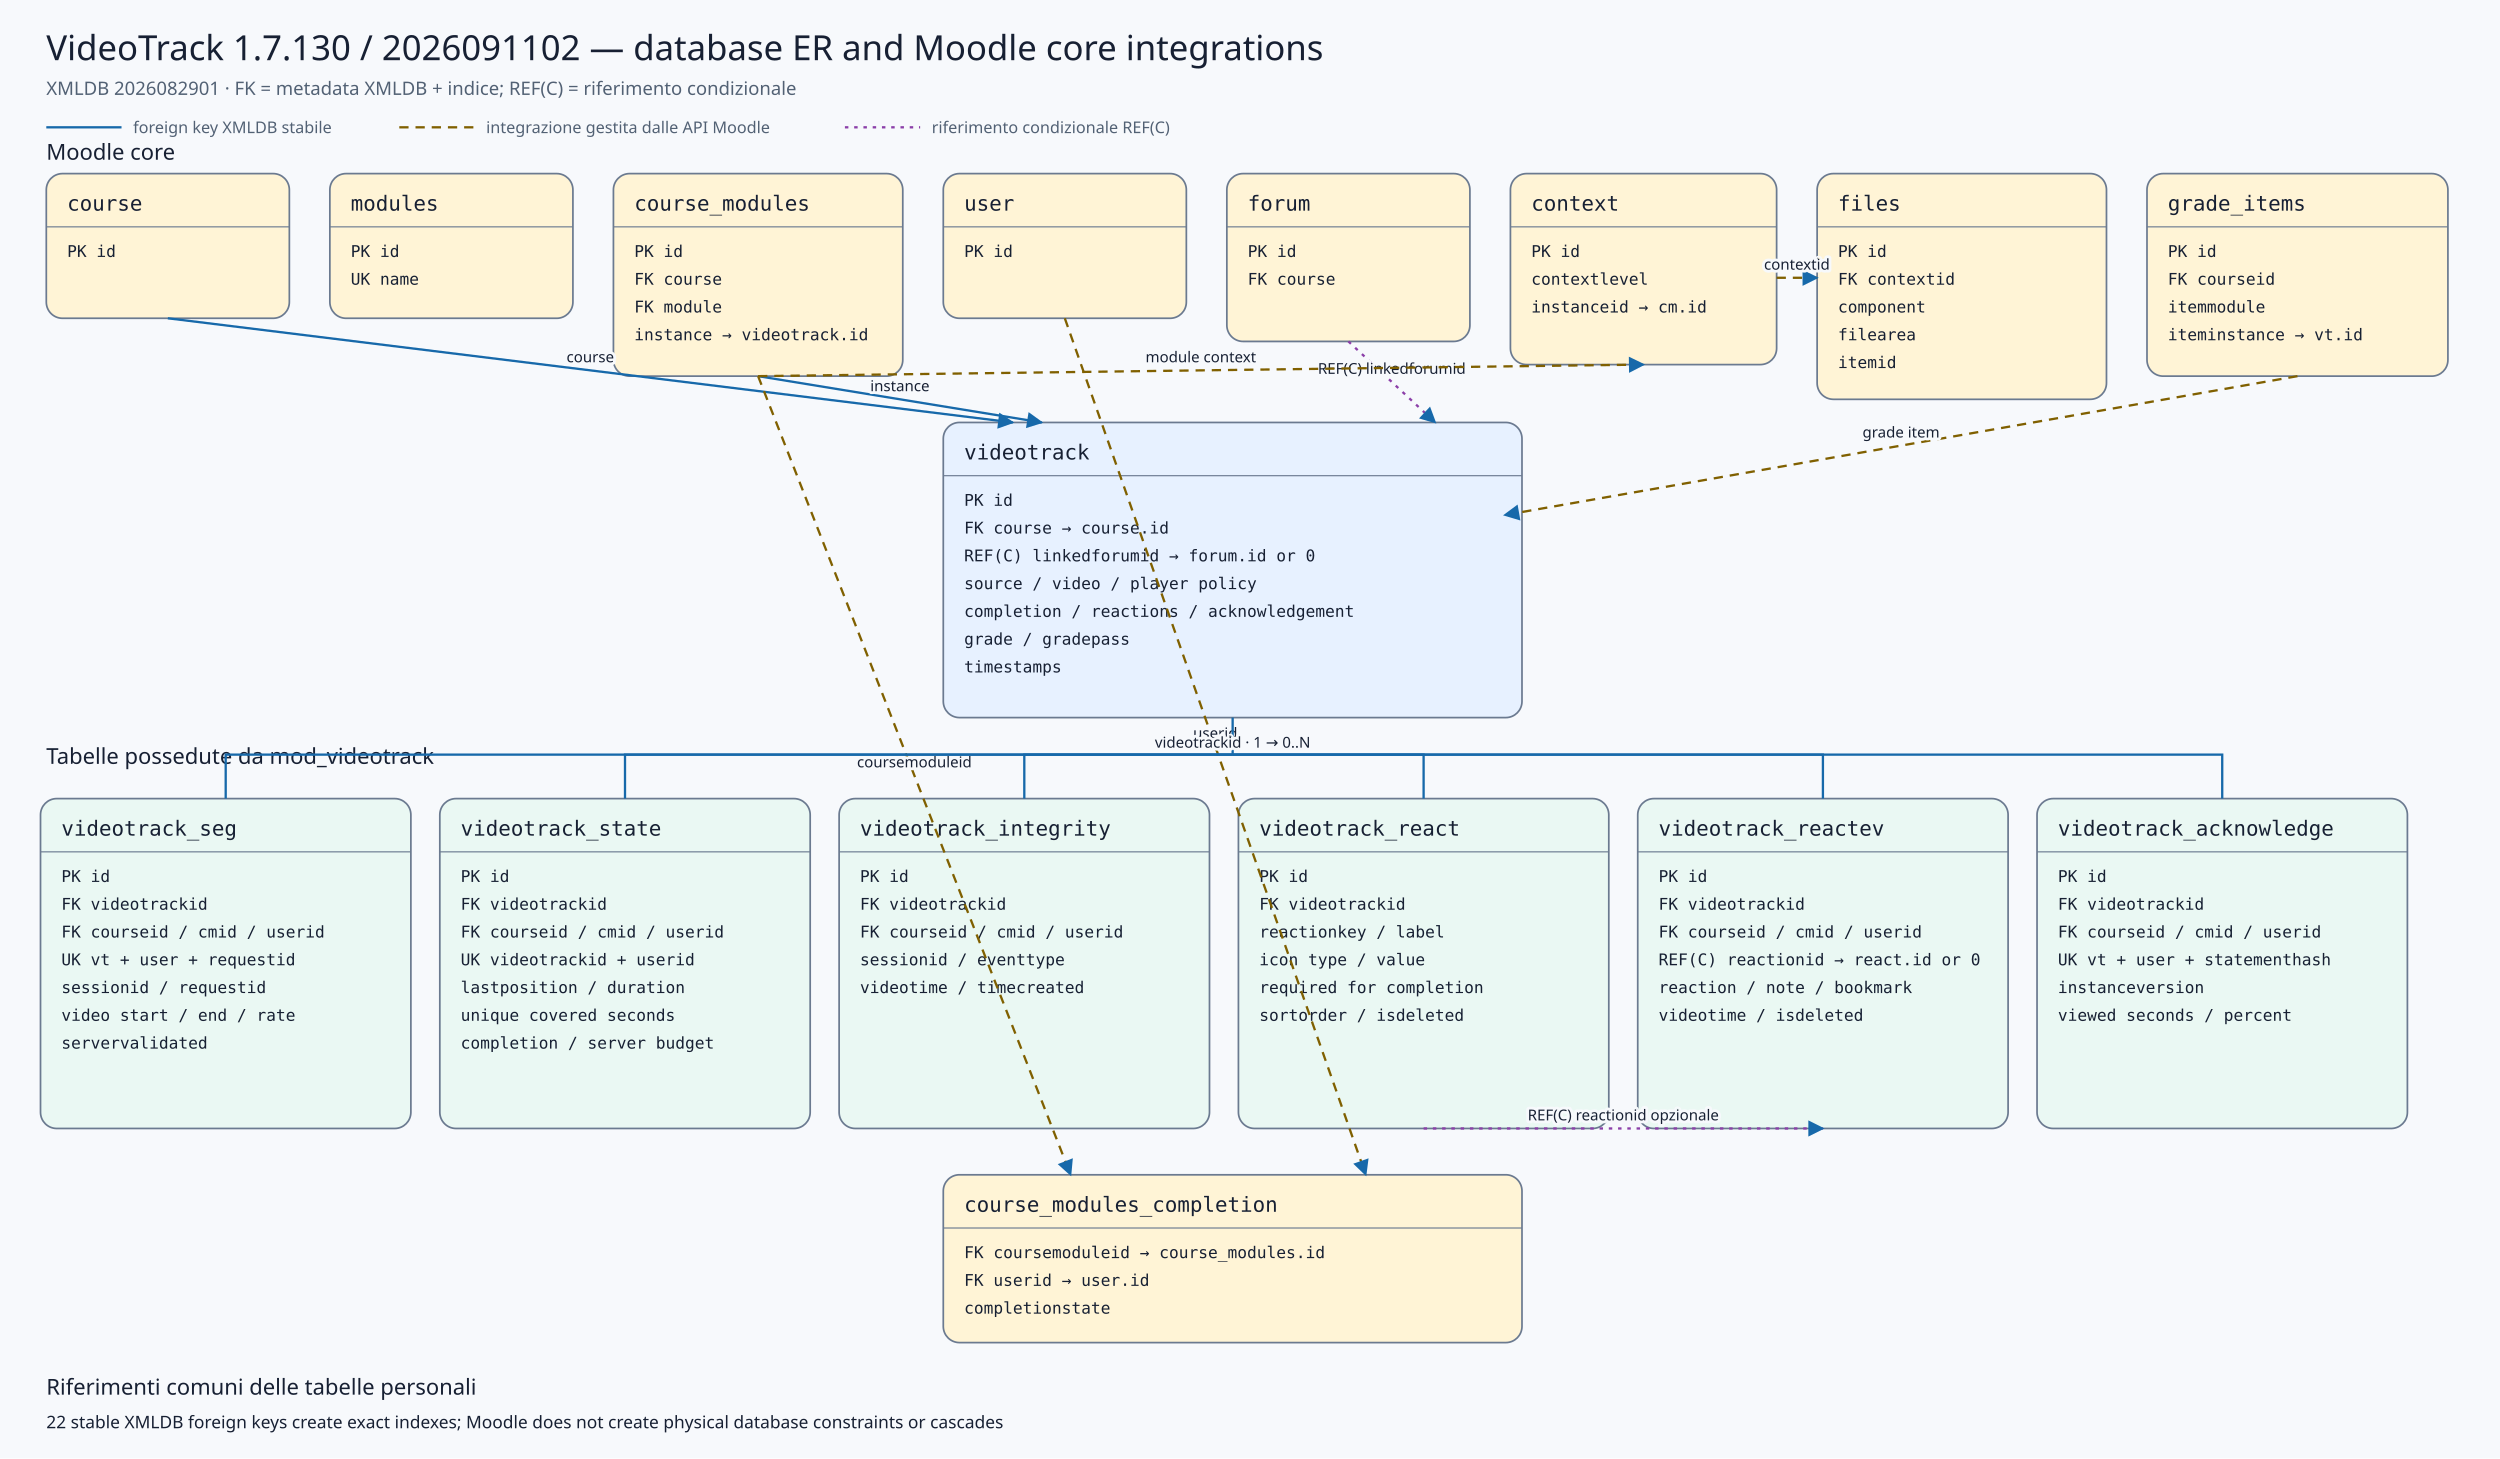
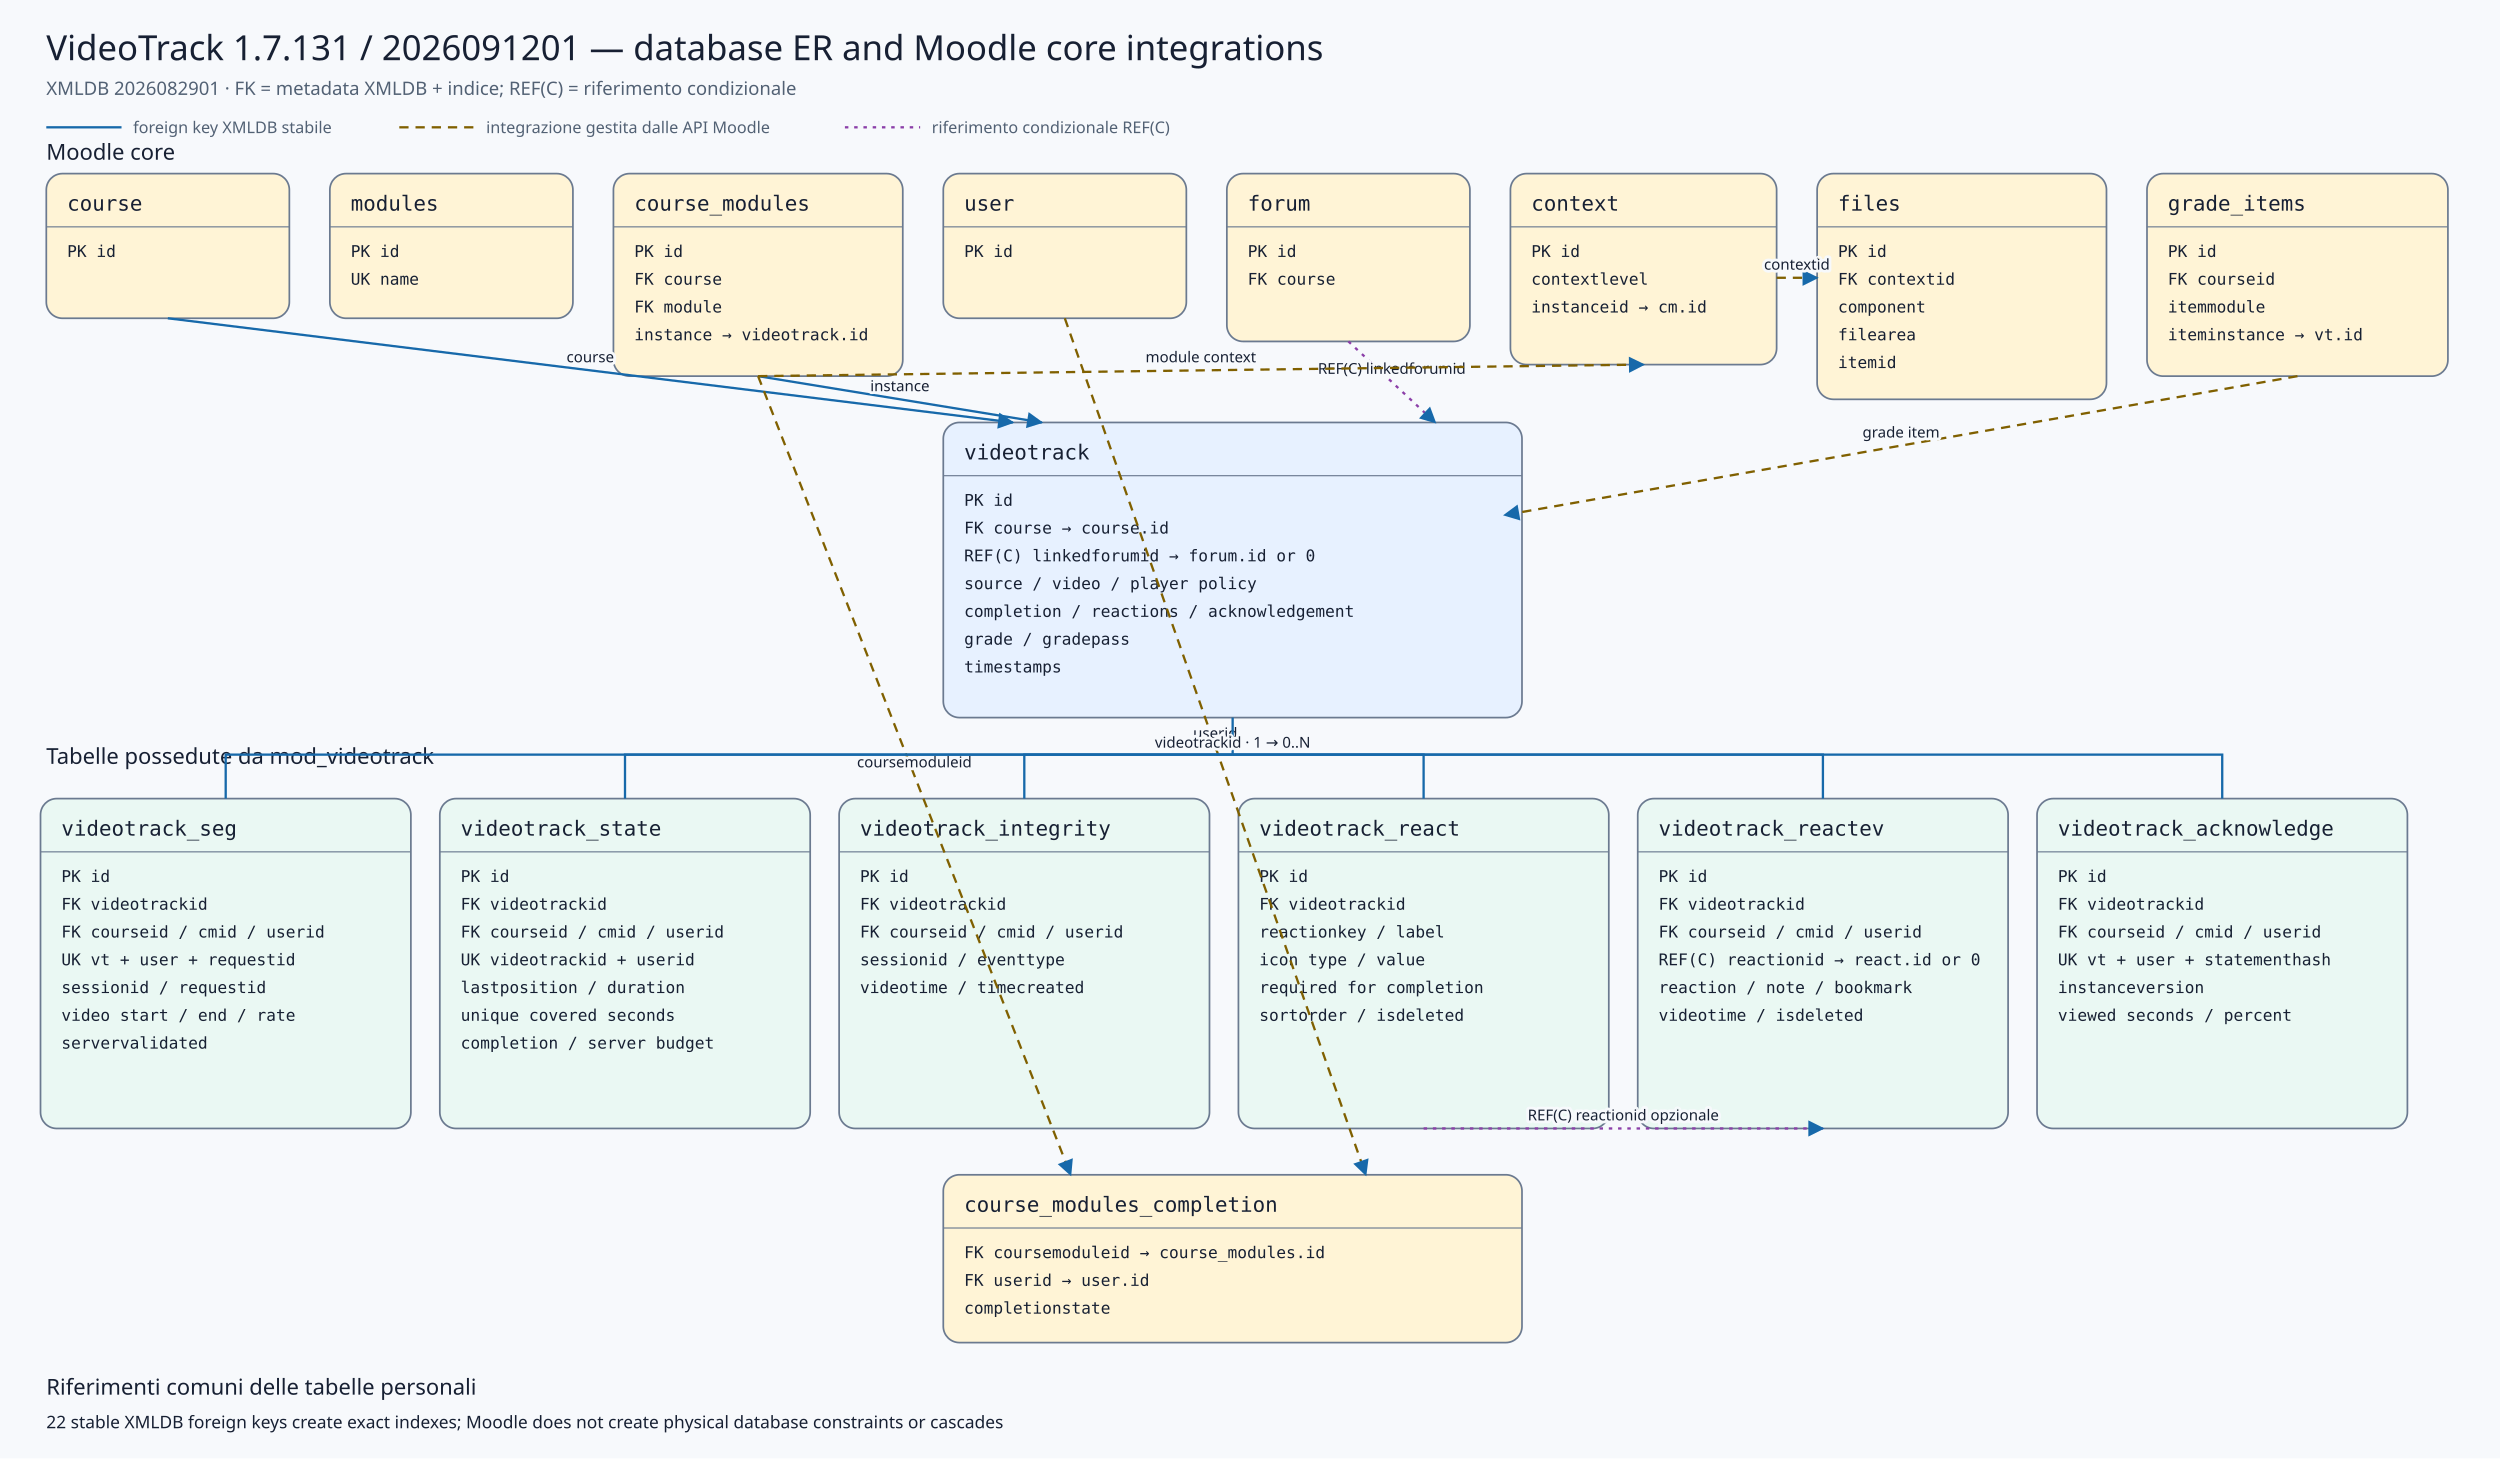
<svg xmlns="http://www.w3.org/2000/svg" viewBox="0 0 2160 1260" width="2160" height="1260" role="img" aria-labelledby="title desc">
  <defs>
    <marker id="arrow" viewBox="0 0 10 10" refX="9" refY="5" markerWidth="7" markerHeight="7" orient="auto-start-reverse">
      <path d="M 0 0 L 10 5 L 0 10 z" />
    </marker>
    <marker id="conditionalarrow" viewBox="0 0 10 10" refX="9" refY="5" markerWidth="7" markerHeight="7" orient="auto-start-reverse">
      <path d="M 0 0 L 10 5 L 0 10 z" fill="#8b3fa8" />
    </marker>
    <style>
    .background{fill:#f7f9fc} .title{font:500 30px system-ui,sans-serif;fill:#172033} .subtitle{font:400 16px system-ui,sans-serif;fill:#526174}
    .section{font:500 19px system-ui,sans-serif;fill:#172033} .entity rect{stroke:#6b7a90;stroke-width:1.5} .entity line{stroke:#6b7a90}
    .entity.core rect{fill:#fff4d6} .entity.plugin rect{fill:#e7f1ff} .entity.child rect{fill:#eaf8f3}
    .entity-title{font:500 18px ui-monospace,SFMono-Regular,Consolas,monospace;fill:#172033} .entity-row{font:400 14px ui-monospace,SFMono-Regular,Consolas,monospace;fill:#172033}
    .relation{fill:none;stroke:#1769aa;stroke-width:2} .conditional{fill:none;stroke:#8b3fa8;stroke-width:2;stroke-dasharray:3 5} .indirect{fill:none;stroke:#806000;stroke-width:2;stroke-dasharray:8 6} marker path{fill:#1769aa}
    .edge-label{font:500 13px system-ui,sans-serif;fill:#172033;text-anchor:middle;paint-order:stroke;stroke:#f7f9fc;stroke-width:5px;stroke-linejoin:round}
    .legend{font:400 14px system-ui,sans-serif;fill:#526174} .note{font:400 15px system-ui,sans-serif;fill:#172033}
  </style>
  </defs>
  <rect class="background" x="0" y="0" width="2160" height="1260" />
-   <text class="title" x="40" y="52">VideoTrack 1.7.130 / 2026091102 — database ER and Moodle core integrations</text>
+   <text class="title" x="40" y="52">VideoTrack 1.7.131 / 2026091201 — database ER and Moodle core integrations</text>
  <text class="subtitle" x="40" y="82">XMLDB 2026082901 · FK = metadata XMLDB + indice; REF(C) = riferimento condizionale</text>
  <line class="relation" x1="40" y1="110" x2="105" y2="110" />
  <text class="legend" x="115" y="115">foreign key XMLDB stabile</text>
  <line class="indirect" x1="345" y1="110" x2="410" y2="110" />
  <text class="legend" x="420" y="115">integrazione gestita dalle API Moodle</text>
  <line class="conditional" x1="730" y1="110" x2="795" y2="110" />
  <text class="legend" x="805" y="115">riferimento condizionale REF(C)</text>
  <text class="section" x="40" y="138">Moodle core</text>
  <text class="section" x="40" y="660">Tabelle possedute da mod_videotrack</text>
  <g class="entity core">
    <rect x="40" y="150" width="210" height="125" rx="14" />
    <text class="entity-title" x="58" y="182">course</text>
    <line x1="40" y1="196" x2="250" y2="196" />
    <text class="entity-row" x="58" y="222">PK id</text>
  </g>
  <g class="entity core">
    <rect x="285" y="150" width="210" height="125" rx="14" />
    <text class="entity-title" x="303" y="182">modules</text>
    <line x1="285" y1="196" x2="495" y2="196" />
    <text class="entity-row" x="303" y="222">PK id</text>
    <text class="entity-row" x="303" y="246">UK name</text>
  </g>
  <g class="entity core">
    <rect x="530" y="150" width="250" height="175" rx="14" />
    <text class="entity-title" x="548" y="182">course_modules</text>
    <line x1="530" y1="196" x2="780" y2="196" />
    <text class="entity-row" x="548" y="222">PK id</text>
    <text class="entity-row" x="548" y="246">FK course</text>
    <text class="entity-row" x="548" y="270">FK module</text>
    <text class="entity-row" x="548" y="294">instance → videotrack.id</text>
  </g>
  <g class="entity core">
    <rect x="815" y="150" width="210" height="125" rx="14" />
    <text class="entity-title" x="833" y="182">user</text>
    <line x1="815" y1="196" x2="1025" y2="196" />
    <text class="entity-row" x="833" y="222">PK id</text>
  </g>
  <g class="entity core">
    <rect x="1060" y="150" width="210" height="145" rx="14" />
    <text class="entity-title" x="1078" y="182">forum</text>
    <line x1="1060" y1="196" x2="1270" y2="196" />
    <text class="entity-row" x="1078" y="222">PK id</text>
    <text class="entity-row" x="1078" y="246">FK course</text>
  </g>
  <g class="entity core">
    <rect x="1305" y="150" width="230" height="165" rx="14" />
    <text class="entity-title" x="1323" y="182">context</text>
    <line x1="1305" y1="196" x2="1535" y2="196" />
    <text class="entity-row" x="1323" y="222">PK id</text>
    <text class="entity-row" x="1323" y="246">contextlevel</text>
    <text class="entity-row" x="1323" y="270">instanceid → cm.id</text>
  </g>
  <g class="entity core">
    <rect x="1570" y="150" width="250" height="195" rx="14" />
    <text class="entity-title" x="1588" y="182">files</text>
    <line x1="1570" y1="196" x2="1820" y2="196" />
    <text class="entity-row" x="1588" y="222">PK id</text>
    <text class="entity-row" x="1588" y="246">FK contextid</text>
    <text class="entity-row" x="1588" y="270">component</text>
    <text class="entity-row" x="1588" y="294">filearea</text>
    <text class="entity-row" x="1588" y="318">itemid</text>
  </g>
  <g class="entity core">
    <rect x="1855" y="150" width="260" height="175" rx="14" />
    <text class="entity-title" x="1873" y="182">grade_items</text>
    <line x1="1855" y1="196" x2="2115" y2="196" />
    <text class="entity-row" x="1873" y="222">PK id</text>
    <text class="entity-row" x="1873" y="246">FK courseid</text>
    <text class="entity-row" x="1873" y="270">itemmodule</text>
    <text class="entity-row" x="1873" y="294">iteminstance → vt.id</text>
  </g>
  <g class="entity plugin">
    <rect x="815" y="365" width="500" height="255" rx="14" />
    <text class="entity-title" x="833" y="397">videotrack</text>
    <line x1="815" y1="411" x2="1315" y2="411" />
    <text class="entity-row" x="833" y="437">PK id</text>
    <text class="entity-row" x="833" y="461">FK course → course.id</text>
    <text class="entity-row" x="833" y="485">REF(C) linkedforumid → forum.id or 0</text>
    <text class="entity-row" x="833" y="509">source / video / player policy</text>
    <text class="entity-row" x="833" y="533">completion / reactions / acknowledgement</text>
    <text class="entity-row" x="833" y="557">grade / gradepass</text>
    <text class="entity-row" x="833" y="581">timestamps</text>
  </g>
  <g class="entity core">
    <rect x="815" y="1015" width="500" height="145" rx="14" />
    <text class="entity-title" x="833" y="1047">course_modules_completion</text>
    <line x1="815" y1="1061" x2="1315" y2="1061" />
    <text class="entity-row" x="833" y="1087">FK coursemoduleid → course_modules.id</text>
    <text class="entity-row" x="833" y="1111">FK userid → user.id</text>
    <text class="entity-row" x="833" y="1135">completionstate</text>
  </g>
  <g class="entity child">
    <rect x="35" y="690" width="320" height="285" rx="14" />
    <text class="entity-title" x="53" y="722">videotrack_seg</text>
    <line x1="35" y1="736" x2="355" y2="736" />
    <text class="entity-row" x="53" y="762">PK id</text>
    <text class="entity-row" x="53" y="786">FK videotrackid</text>
    <text class="entity-row" x="53" y="810">FK courseid / cmid / userid</text>
    <text class="entity-row" x="53" y="834">UK vt + user + requestid</text>
    <text class="entity-row" x="53" y="858">sessionid / requestid</text>
    <text class="entity-row" x="53" y="882">video start / end / rate</text>
    <text class="entity-row" x="53" y="906">servervalidated</text>
  </g>
  <g class="entity child">
    <rect x="380" y="690" width="320" height="285" rx="14" />
    <text class="entity-title" x="398" y="722">videotrack_state</text>
    <line x1="380" y1="736" x2="700" y2="736" />
    <text class="entity-row" x="398" y="762">PK id</text>
    <text class="entity-row" x="398" y="786">FK videotrackid</text>
    <text class="entity-row" x="398" y="810">FK courseid / cmid / userid</text>
    <text class="entity-row" x="398" y="834">UK videotrackid + userid</text>
    <text class="entity-row" x="398" y="858">lastposition / duration</text>
    <text class="entity-row" x="398" y="882">unique covered seconds</text>
    <text class="entity-row" x="398" y="906">completion / server budget</text>
  </g>
  <g class="entity child">
    <rect x="725" y="690" width="320" height="285" rx="14" />
    <text class="entity-title" x="743" y="722">videotrack_integrity</text>
    <line x1="725" y1="736" x2="1045" y2="736" />
    <text class="entity-row" x="743" y="762">PK id</text>
    <text class="entity-row" x="743" y="786">FK videotrackid</text>
    <text class="entity-row" x="743" y="810">FK courseid / cmid / userid</text>
    <text class="entity-row" x="743" y="834">sessionid / eventtype</text>
    <text class="entity-row" x="743" y="858">videotime / timecreated</text>
  </g>
  <g class="entity child">
    <rect x="1070" y="690" width="320" height="285" rx="14" />
    <text class="entity-title" x="1088" y="722">videotrack_react</text>
    <line x1="1070" y1="736" x2="1390" y2="736" />
    <text class="entity-row" x="1088" y="762">PK id</text>
    <text class="entity-row" x="1088" y="786">FK videotrackid</text>
    <text class="entity-row" x="1088" y="810">reactionkey / label</text>
    <text class="entity-row" x="1088" y="834">icon type / value</text>
    <text class="entity-row" x="1088" y="858">required for completion</text>
    <text class="entity-row" x="1088" y="882">sortorder / isdeleted</text>
  </g>
  <g class="entity child">
    <rect x="1415" y="690" width="320" height="285" rx="14" />
    <text class="entity-title" x="1433" y="722">videotrack_reactev</text>
    <line x1="1415" y1="736" x2="1735" y2="736" />
    <text class="entity-row" x="1433" y="762">PK id</text>
    <text class="entity-row" x="1433" y="786">FK videotrackid</text>
    <text class="entity-row" x="1433" y="810">FK courseid / cmid / userid</text>
    <text class="entity-row" x="1433" y="834">REF(C) reactionid → react.id or 0</text>
    <text class="entity-row" x="1433" y="858">reaction / note / bookmark</text>
    <text class="entity-row" x="1433" y="882">videotime / isdeleted</text>
  </g>
  <g class="entity child">
    <rect x="1760" y="690" width="320" height="285" rx="14" />
    <text class="entity-title" x="1778" y="722">videotrack_acknowledge</text>
    <line x1="1760" y1="736" x2="2080" y2="736" />
    <text class="entity-row" x="1778" y="762">PK id</text>
    <text class="entity-row" x="1778" y="786">FK videotrackid</text>
    <text class="entity-row" x="1778" y="810">FK courseid / cmid / userid</text>
    <text class="entity-row" x="1778" y="834">UK vt + user + statementhash</text>
    <text class="entity-row" x="1778" y="858">instanceversion</text>
    <text class="entity-row" x="1778" y="882">viewed seconds / percent</text>
  </g>
  <path class="relation" d="M145,275 L875,365" marker-end="url(#arrow)" />
  <text class="edge-label" x="510.0" y="313.0">course</text>
  <path class="relation" d="M655,325 L900,365" marker-end="url(#arrow)" />
  <text class="edge-label" x="777.5" y="338.0">instance</text>
  <path class="conditional" d="M1165,295 L1240,365" marker-end="url(#conditionalarrow)" />
  <text class="edge-label" x="1202.5" y="323.0">REF(C) linkedforumid</text>
  <path class="indirect" d="M1985,325 L1300,445" marker-end="url(#arrow)" />
  <text class="edge-label" x="1642.5" y="378.0">grade item</text>
  <path class="indirect" d="M655,325 L925,1015" marker-end="url(#arrow)" />
  <text class="edge-label" x="790.0" y="663.0">coursemoduleid</text>
  <path class="indirect" d="M920,275 L1180,1015" marker-end="url(#arrow)" />
  <text class="edge-label" x="1050.0" y="638.0">userid</text>
  <path class="indirect" d="M655,325 L1420,315" marker-end="url(#arrow)" />
  <text class="edge-label" x="1037.5" y="313.0">module context</text>
  <path class="indirect" d="M1535,240 L1570,240" marker-end="url(#arrow)" />
  <text class="edge-label" x="1552.5" y="233.0">contextid</text>
  <path class="relation" d="M1065,620 L1065,652 L195,652 L195,690" />
  <path class="relation" d="M1065,652 L540,652 L540,690" />
  <path class="relation" d="M1065,652 L885,652 L885,690" />
  <path class="relation" d="M1065,652 L1230,652 L1230,690" />
  <path class="relation" d="M1065,652 L1575,652 L1575,690" />
  <path class="relation" d="M1065,652 L1920,652 L1920,690" />
  <text class="edge-label" x="1065" y="646">videotrackid · 1 → 0..N</text>
  <path class="conditional" d="M1230,975 L1575,975" marker-end="url(#conditionalarrow)" />
  <text class="edge-label" x="1402.5" y="968.0">REF(C) reactionid opzionale</text>
  <text class="section" x="40" y="1205">Riferimenti comuni delle tabelle personali</text>
  <text class="note" x="40" y="1234">22 stable XMLDB foreign keys create exact indexes; Moodle does not create physical database constraints or cascades</text>
</svg>
